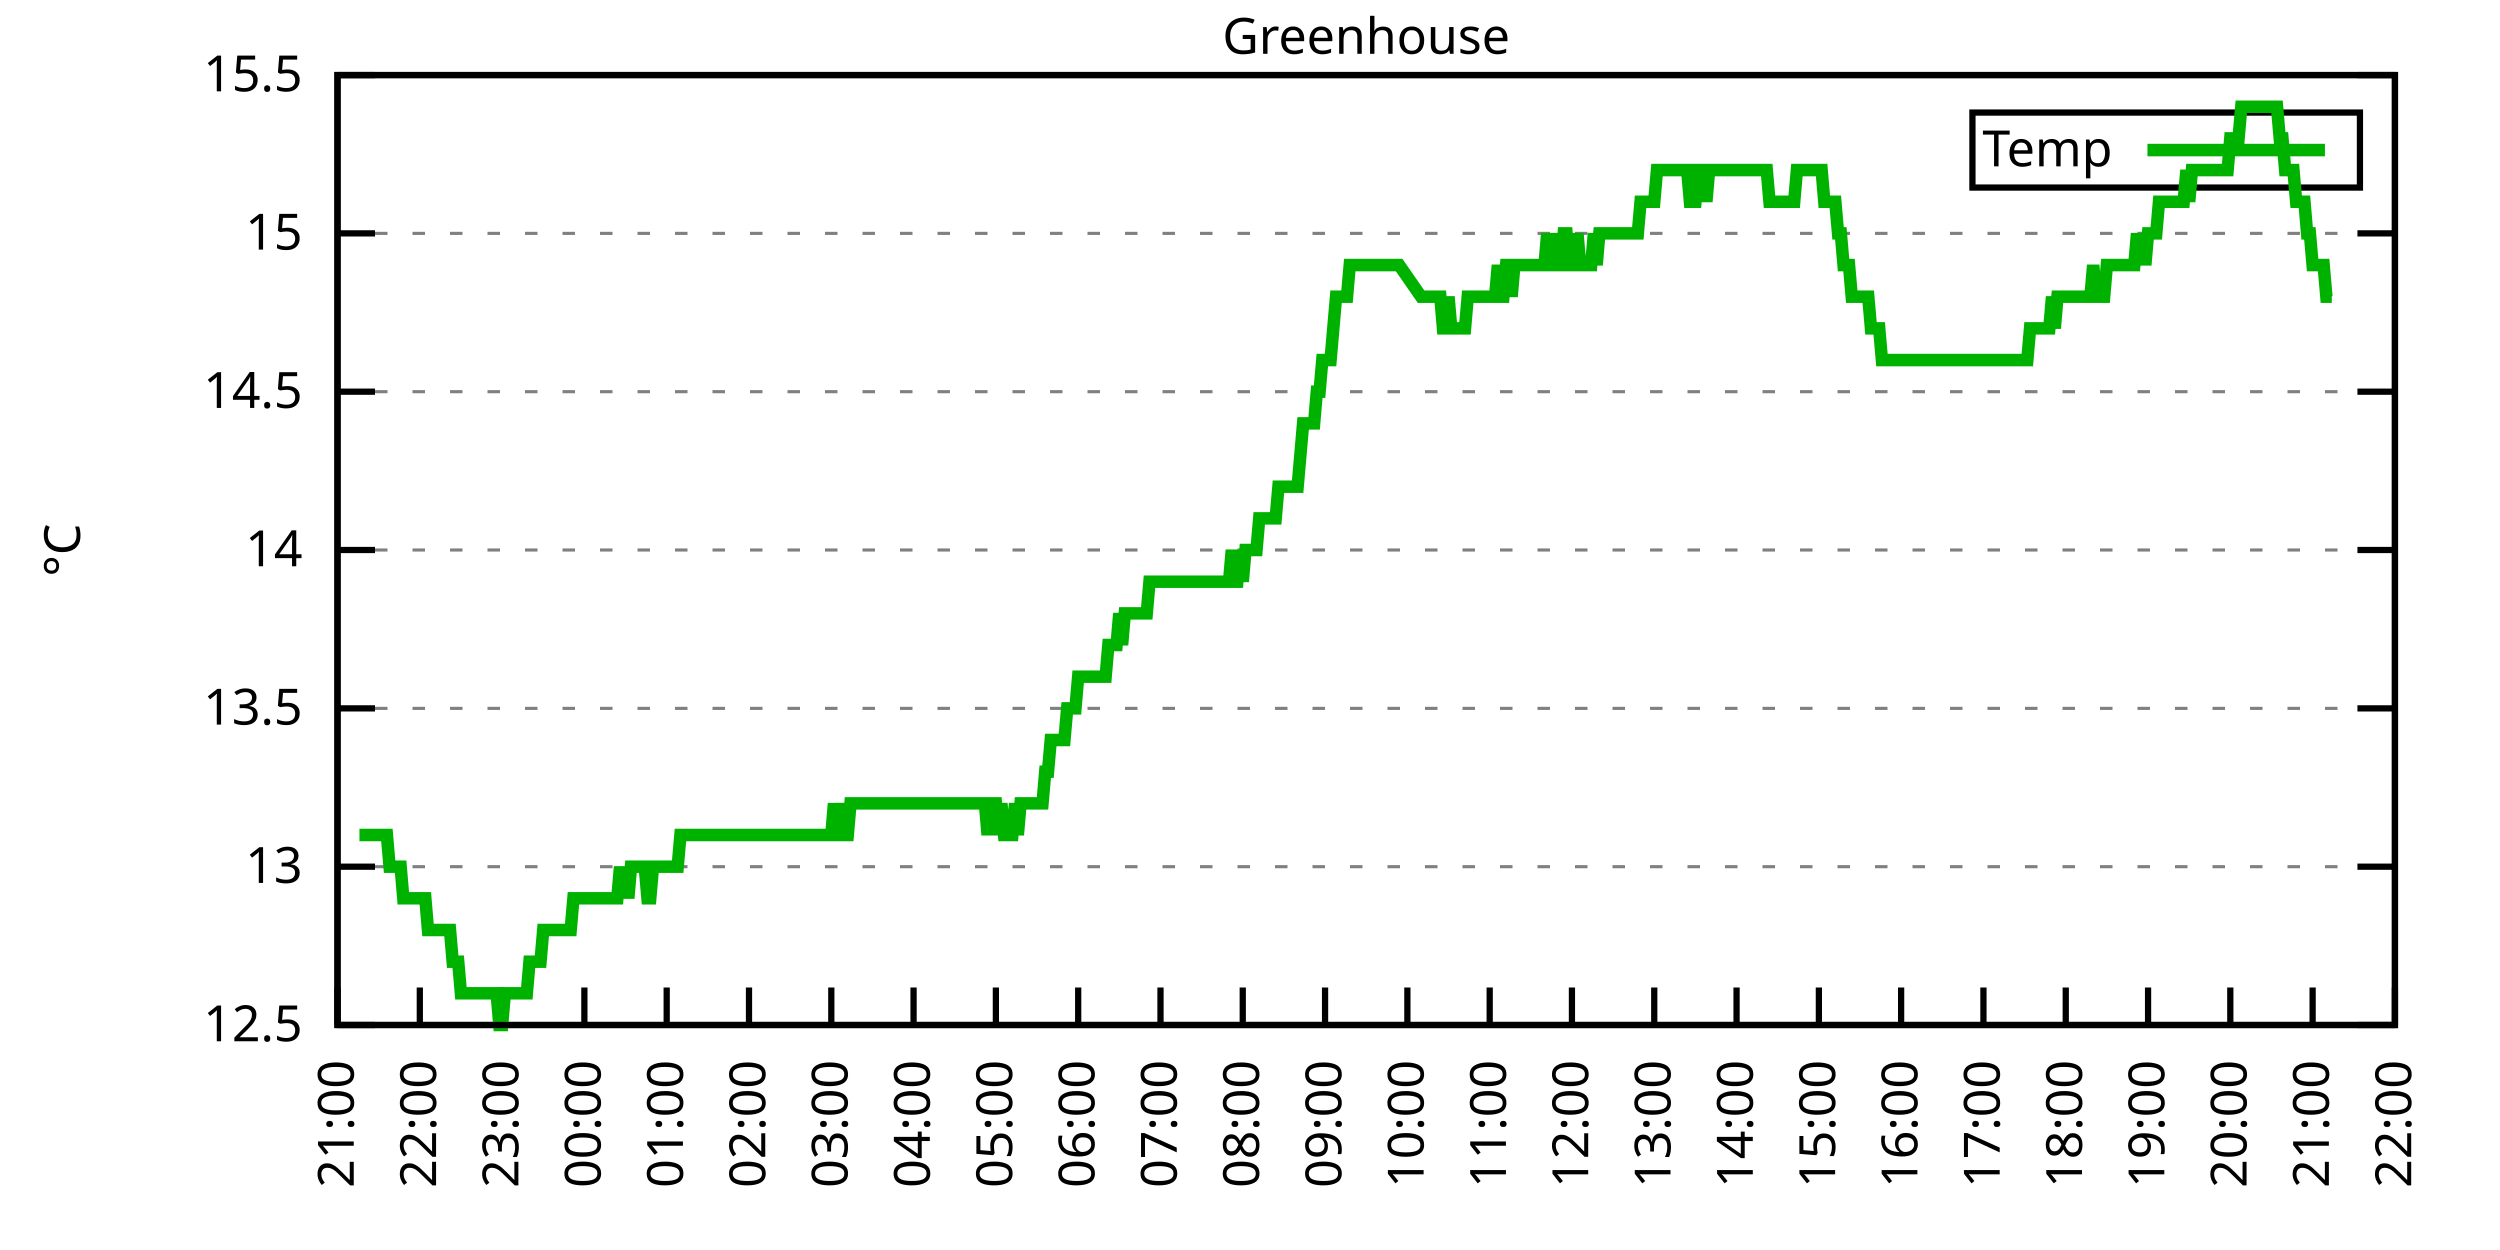
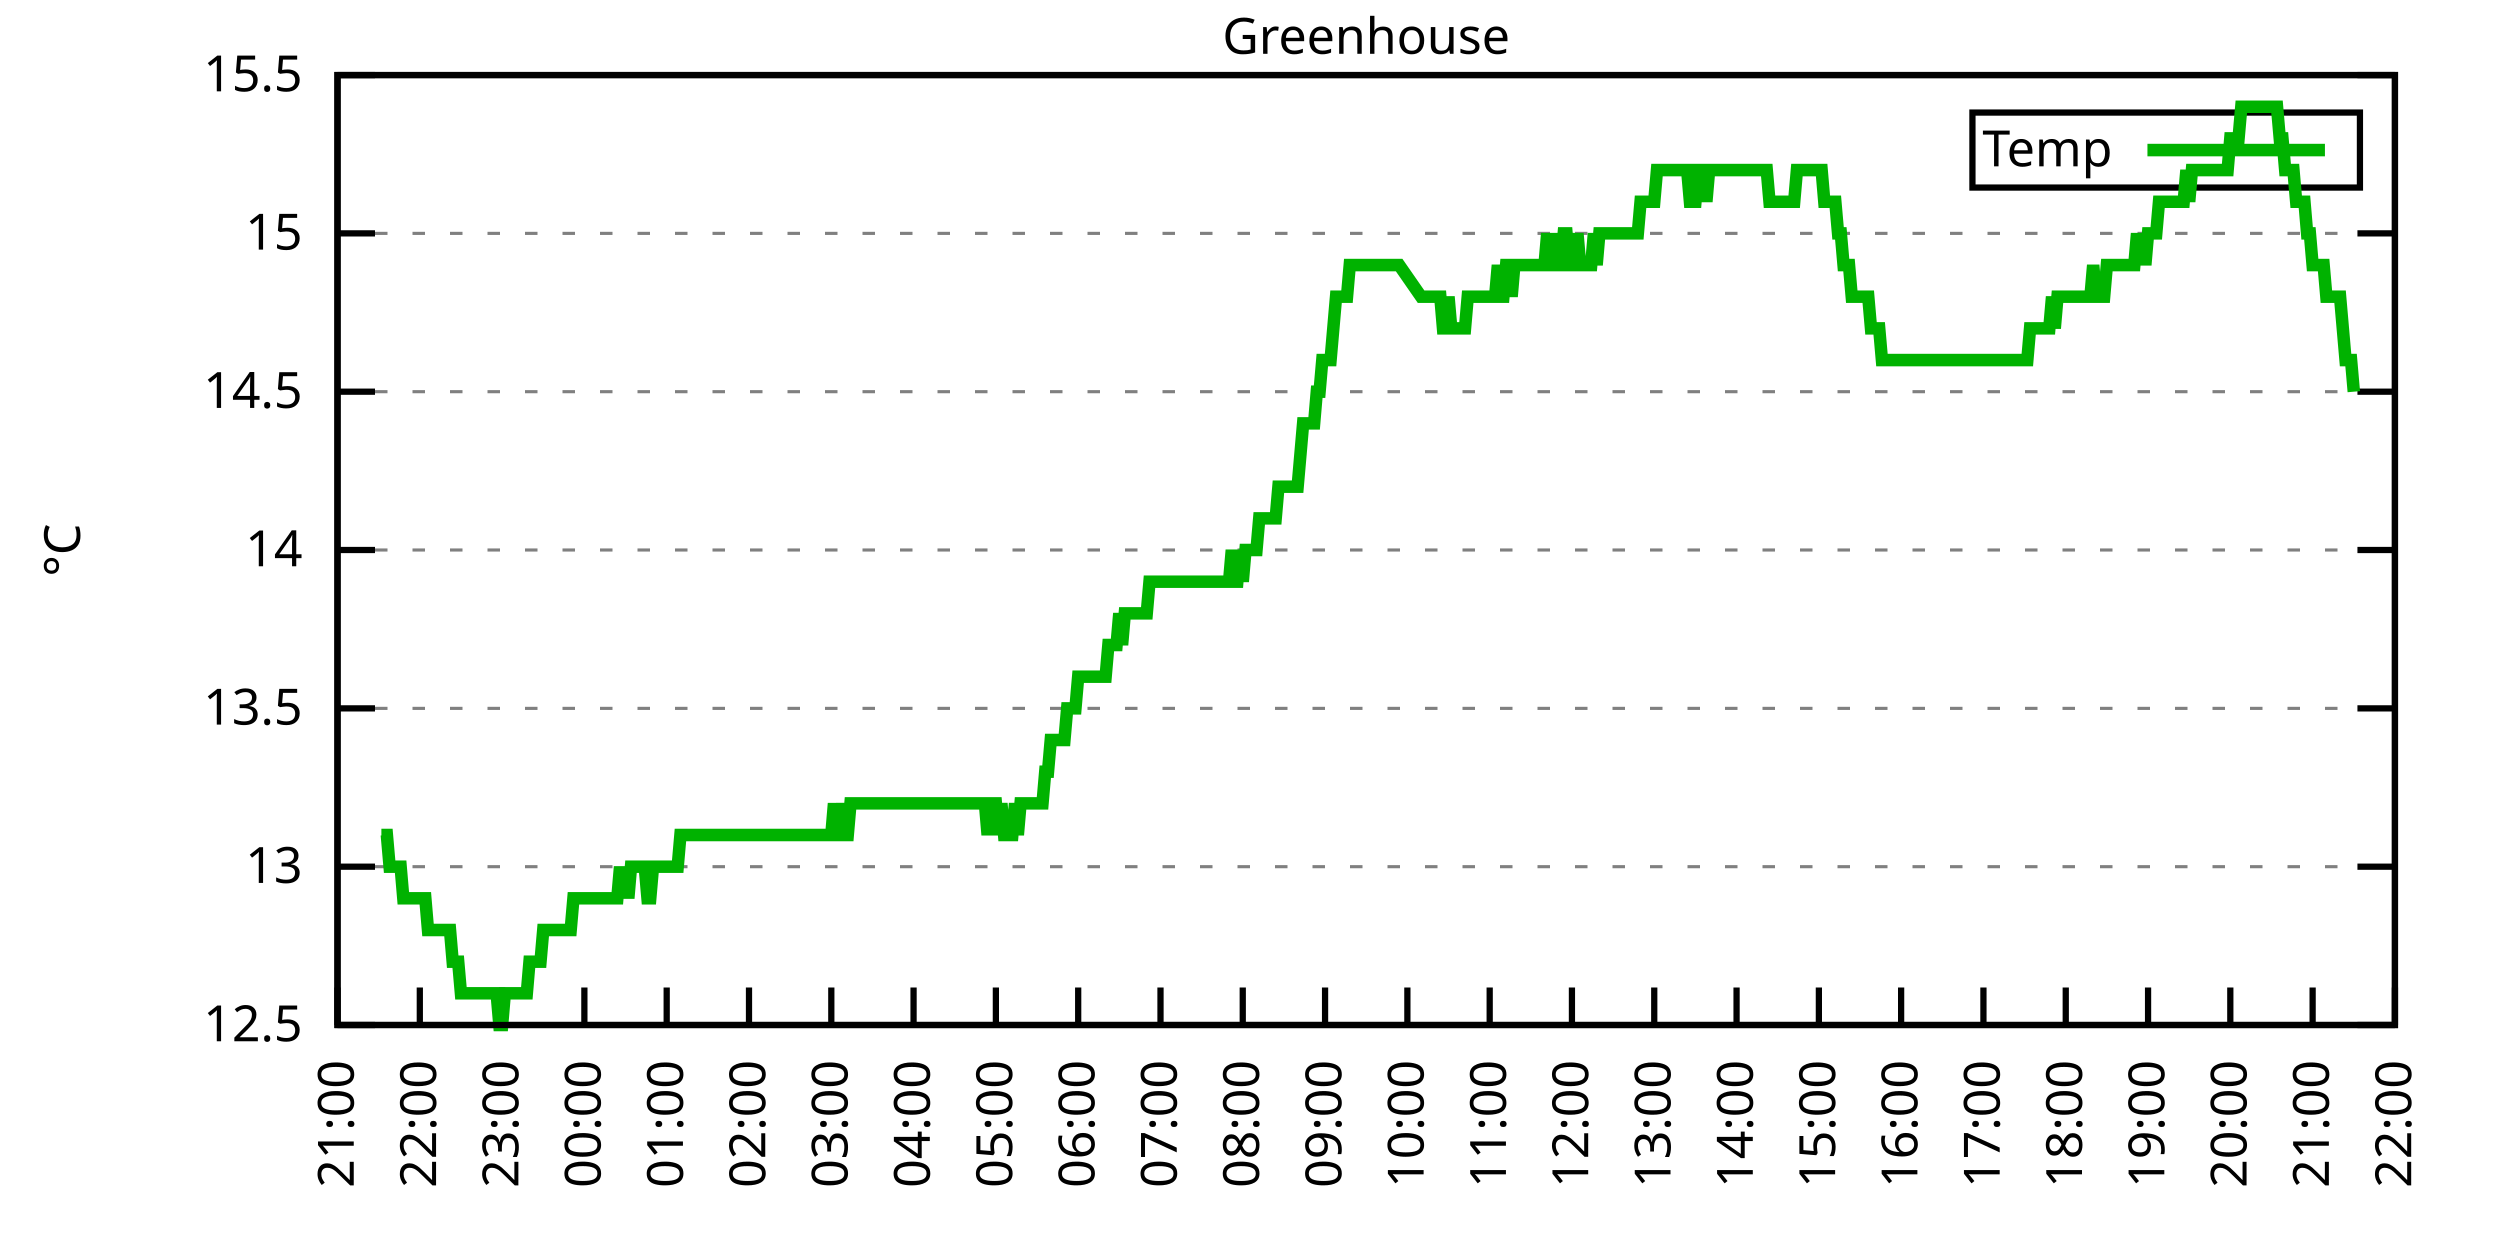
<svg xmlns="http://www.w3.org/2000/svg" xmlns:xlink="http://www.w3.org/1999/xlink" width="400" height="200" viewBox="0 0 400 200">
  <g id="gnuplot_canvas">
    <rect x="0" y="0" width="400" height="200" fill="none" />
    <defs>
      <circle id="gpDot" r="0.5" stroke-width="0.5" stroke="currentColor" />
      <path id="gpPt0" stroke-width="0.333" stroke="currentColor" d="M-1,0 h2 M0,-1 v2" />
      <path id="gpPt1" stroke-width="0.333" stroke="currentColor" d="M-1,-1 L1,1 M1,-1 L-1,1" />
      <path id="gpPt2" stroke-width="0.333" stroke="currentColor" d="M-1,0 L1,0 M0,-1 L0,1 M-1,-1 L1,1 M-1,1 L1,-1" />
      <rect id="gpPt3" stroke-width="0.333" stroke="currentColor" x="-1" y="-1" width="2" height="2" />
      <rect id="gpPt4" stroke-width="0.333" stroke="currentColor" fill="currentColor" x="-1" y="-1" width="2" height="2" />
      <circle id="gpPt5" stroke-width="0.333" stroke="currentColor" cx="0" cy="0" r="1" />
      <use xlink:href="#gpPt5" id="gpPt6" fill="currentColor" stroke="none" />
      <path id="gpPt7" stroke-width="0.333" stroke="currentColor" d="M0,-1.33 L-1.33,0.67 L1.33,0.67 z" />
      <use xlink:href="#gpPt7" id="gpPt8" fill="currentColor" stroke="none" />
      <use xlink:href="#gpPt7" id="gpPt9" stroke="currentColor" transform="rotate(180)" />
      <use xlink:href="#gpPt9" id="gpPt10" fill="currentColor" stroke="none" />
      <use xlink:href="#gpPt3" id="gpPt11" stroke="currentColor" transform="rotate(45)" />
      <use xlink:href="#gpPt11" id="gpPt12" fill="currentColor" stroke="none" />
      <path id="gpPt13" stroke-width="0.333" stroke="currentColor" d="M0,1.330 L1.265,0.411 L0.782,-1.067 L-0.782,-1.076 L-1.265,0.411 z" />
      <use xlink:href="#gpPt13" id="gpPt14" fill="currentColor" stroke="none" />
      <filter id="textbox" filterUnits="objectBoundingBox" x="0" y="0" height="1" width="1">
        <feFlood flood-color="white" flood-opacity="1" result="bgnd" />
        <feComposite in="SourceGraphic" in2="bgnd" operator="atop" />
      </filter>
      <filter id="greybox" filterUnits="objectBoundingBox" x="0" y="0" height="1" width="1">
        <feFlood flood-color="lightgrey" flood-opacity="1" result="grey" />
        <feComposite in="SourceGraphic" in2="grey" operator="atop" />
      </filter>
    </defs>
    <g fill="none" color="white" stroke="currentColor" stroke-width="1.00" stroke-linecap="butt" stroke-linejoin="miter">
</g>
    <g fill="none" color="black" stroke="currentColor" stroke-width="1.00" stroke-linecap="butt" stroke-linejoin="miter">
      <g stroke="none" shape-rendering="crispEdges">
        <polygon fill="rgb(255, 255, 255)" points="54.00,164.00 383.18,164.00 383.18,12.02 54.00,12.02 " />
      </g>
    </g>
    <g fill="none" color="black" stroke="currentColor" stroke-width="1.00" stroke-linecap="butt" stroke-linejoin="miter">
</g>
    <g fill="none" color="black" stroke="black" stroke-width="0.50" stroke-linecap="butt" stroke-linejoin="miter">
</g>
    <g fill="none" color="gray" stroke="currentColor" stroke-width="0.50" stroke-linecap="butt" stroke-linejoin="miter">
      <path stroke="gray" stroke-dasharray="2,4" class="gridline" d="M54.00,164.00 L383.19,164.00  " />
    </g>
    <g fill="none" color="gray" stroke="gray" stroke-width="1.00" stroke-linecap="butt" stroke-linejoin="miter">
</g>
    <g fill="none" color="black" stroke="currentColor" stroke-width="1.00" stroke-linecap="butt" stroke-linejoin="miter">
      <path stroke="black" d="M54.00,164.00 L60.00,164.00 M383.19,164.00 L377.19,164.00  " />
      <g transform="translate(48.40,166.60)" stroke="none" fill="black" font-family="Sans" font-size="8.00" text-anchor="end">
        <text>
          <tspan font-family="Sans"> 12.5</tspan>
        </text>
      </g>
    </g>
    <g fill="none" color="black" stroke="currentColor" stroke-width="1.00" stroke-linecap="butt" stroke-linejoin="miter">
</g>
    <g fill="none" color="black" stroke="black" stroke-width="0.50" stroke-linecap="butt" stroke-linejoin="miter">
</g>
    <g fill="none" color="gray" stroke="currentColor" stroke-width="0.50" stroke-linecap="butt" stroke-linejoin="miter">
      <path stroke="gray" stroke-dasharray="2,4" class="gridline" d="M54.00,138.67 L383.19,138.67  " />
    </g>
    <g fill="none" color="gray" stroke="gray" stroke-width="1.00" stroke-linecap="butt" stroke-linejoin="miter">
</g>
    <g fill="none" color="black" stroke="currentColor" stroke-width="1.00" stroke-linecap="butt" stroke-linejoin="miter">
      <path stroke="black" d="M54.00,138.67 L60.00,138.67 M383.19,138.67 L377.19,138.67  " />
      <g transform="translate(48.40,141.27)" stroke="none" fill="black" font-family="Sans" font-size="8.00" text-anchor="end">
        <text>
          <tspan font-family="Sans"> 13</tspan>
        </text>
      </g>
    </g>
    <g fill="none" color="black" stroke="currentColor" stroke-width="1.00" stroke-linecap="butt" stroke-linejoin="miter">
</g>
    <g fill="none" color="black" stroke="black" stroke-width="0.50" stroke-linecap="butt" stroke-linejoin="miter">
</g>
    <g fill="none" color="gray" stroke="currentColor" stroke-width="0.50" stroke-linecap="butt" stroke-linejoin="miter">
      <path stroke="gray" stroke-dasharray="2,4" class="gridline" d="M54.00,113.34 L383.19,113.34  " />
    </g>
    <g fill="none" color="gray" stroke="gray" stroke-width="1.00" stroke-linecap="butt" stroke-linejoin="miter">
</g>
    <g fill="none" color="black" stroke="currentColor" stroke-width="1.00" stroke-linecap="butt" stroke-linejoin="miter">
      <path stroke="black" d="M54.00,113.34 L60.00,113.34 M383.19,113.34 L377.19,113.34  " />
      <g transform="translate(48.40,115.94)" stroke="none" fill="black" font-family="Sans" font-size="8.00" text-anchor="end">
        <text>
          <tspan font-family="Sans"> 13.5</tspan>
        </text>
      </g>
    </g>
    <g fill="none" color="black" stroke="currentColor" stroke-width="1.00" stroke-linecap="butt" stroke-linejoin="miter">
</g>
    <g fill="none" color="black" stroke="black" stroke-width="0.50" stroke-linecap="butt" stroke-linejoin="miter">
</g>
    <g fill="none" color="gray" stroke="currentColor" stroke-width="0.50" stroke-linecap="butt" stroke-linejoin="miter">
      <path stroke="gray" stroke-dasharray="2,4" class="gridline" d="M54.00,88.00 L383.19,88.00  " />
    </g>
    <g fill="none" color="gray" stroke="gray" stroke-width="1.00" stroke-linecap="butt" stroke-linejoin="miter">
</g>
    <g fill="none" color="black" stroke="currentColor" stroke-width="1.00" stroke-linecap="butt" stroke-linejoin="miter">
      <path stroke="black" d="M54.00,88.00 L60.00,88.00 M383.19,88.00 L377.19,88.00  " />
      <g transform="translate(48.40,90.60)" stroke="none" fill="black" font-family="Sans" font-size="8.00" text-anchor="end">
        <text>
          <tspan font-family="Sans"> 14</tspan>
        </text>
      </g>
    </g>
    <g fill="none" color="black" stroke="currentColor" stroke-width="1.00" stroke-linecap="butt" stroke-linejoin="miter">
</g>
    <g fill="none" color="black" stroke="black" stroke-width="0.50" stroke-linecap="butt" stroke-linejoin="miter">
</g>
    <g fill="none" color="gray" stroke="currentColor" stroke-width="0.50" stroke-linecap="butt" stroke-linejoin="miter">
      <path stroke="gray" stroke-dasharray="2,4" class="gridline" d="M54.00,62.67 L383.19,62.67  " />
    </g>
    <g fill="none" color="gray" stroke="gray" stroke-width="1.00" stroke-linecap="butt" stroke-linejoin="miter">
</g>
    <g fill="none" color="black" stroke="currentColor" stroke-width="1.00" stroke-linecap="butt" stroke-linejoin="miter">
      <path stroke="black" d="M54.00,62.67 L60.00,62.67 M383.19,62.67 L377.19,62.67  " />
      <g transform="translate(48.40,65.27)" stroke="none" fill="black" font-family="Sans" font-size="8.00" text-anchor="end">
        <text>
          <tspan font-family="Sans"> 14.5</tspan>
        </text>
      </g>
    </g>
    <g fill="none" color="black" stroke="currentColor" stroke-width="1.00" stroke-linecap="butt" stroke-linejoin="miter">
</g>
    <g fill="none" color="black" stroke="black" stroke-width="0.50" stroke-linecap="butt" stroke-linejoin="miter">
</g>
    <g fill="none" color="gray" stroke="currentColor" stroke-width="0.50" stroke-linecap="butt" stroke-linejoin="miter">
      <path stroke="gray" stroke-dasharray="2,4" class="gridline" d="M54.00,37.34 L383.19,37.34  " />
    </g>
    <g fill="none" color="gray" stroke="gray" stroke-width="1.00" stroke-linecap="butt" stroke-linejoin="miter">
</g>
    <g fill="none" color="black" stroke="currentColor" stroke-width="1.00" stroke-linecap="butt" stroke-linejoin="miter">
      <path stroke="black" d="M54.00,37.34 L60.00,37.34 M383.19,37.34 L377.19,37.34  " />
      <g transform="translate(48.40,39.94)" stroke="none" fill="black" font-family="Sans" font-size="8.00" text-anchor="end">
        <text>
          <tspan font-family="Sans"> 15</tspan>
        </text>
      </g>
    </g>
    <g fill="none" color="black" stroke="currentColor" stroke-width="1.00" stroke-linecap="butt" stroke-linejoin="miter">
</g>
    <g fill="none" color="black" stroke="black" stroke-width="0.50" stroke-linecap="butt" stroke-linejoin="miter">
</g>
    <g fill="none" color="gray" stroke="currentColor" stroke-width="0.50" stroke-linecap="butt" stroke-linejoin="miter">
      <path stroke="gray" stroke-dasharray="2,4" class="gridline" d="M54.00,12.01 L383.19,12.01  " />
    </g>
    <g fill="none" color="gray" stroke="gray" stroke-width="1.00" stroke-linecap="butt" stroke-linejoin="miter">
</g>
    <g fill="none" color="black" stroke="currentColor" stroke-width="1.00" stroke-linecap="butt" stroke-linejoin="miter">
      <path stroke="black" d="M54.00,12.01 L60.00,12.01 M383.19,12.01 L377.19,12.01  " />
      <g transform="translate(48.40,14.61)" stroke="none" fill="black" font-family="Sans" font-size="8.00" text-anchor="end">
        <text>
          <tspan font-family="Sans"> 15.5</tspan>
        </text>
      </g>
    </g>
    <g fill="none" color="black" stroke="currentColor" stroke-width="1.00" stroke-linecap="butt" stroke-linejoin="miter">
      <path stroke="black" d="M54.00,164.00 L54.00,158.00  " />
      <g transform="translate(56.60,169.60) rotate(270.00)" stroke="none" fill="black" font-family="Sans" font-size="8.00" text-anchor="end">
        <text>
          <tspan font-family="Sans">21:00</tspan>
        </text>
      </g>
    </g>
    <g fill="none" color="black" stroke="currentColor" stroke-width="1.00" stroke-linecap="butt" stroke-linejoin="miter">
      <path stroke="black" d="M67.17,164.00 L67.17,158.00  " />
      <g transform="translate(69.77,169.60) rotate(270.00)" stroke="none" fill="black" font-family="Sans" font-size="8.00" text-anchor="end">
        <text>
          <tspan font-family="Sans">22:00</tspan>
        </text>
      </g>
    </g>
    <g fill="none" color="black" stroke="currentColor" stroke-width="1.00" stroke-linecap="butt" stroke-linejoin="miter">
      <path stroke="black" d="M80.34,164.00 L80.34,158.00  " />
      <g transform="translate(82.94,169.60) rotate(270.00)" stroke="none" fill="black" font-family="Sans" font-size="8.00" text-anchor="end">
        <text>
          <tspan font-family="Sans">23:00</tspan>
        </text>
      </g>
    </g>
    <g fill="none" color="black" stroke="currentColor" stroke-width="1.00" stroke-linecap="butt" stroke-linejoin="miter">
      <path stroke="black" d="M93.50,164.00 L93.50,158.00  " />
      <g transform="translate(96.10,169.60) rotate(270.00)" stroke="none" fill="black" font-family="Sans" font-size="8.00" text-anchor="end">
        <text>
          <tspan font-family="Sans">00:00</tspan>
        </text>
      </g>
    </g>
    <g fill="none" color="black" stroke="currentColor" stroke-width="1.00" stroke-linecap="butt" stroke-linejoin="miter">
      <path stroke="black" d="M106.67,164.00 L106.67,158.00  " />
      <g transform="translate(109.27,169.60) rotate(270.00)" stroke="none" fill="black" font-family="Sans" font-size="8.00" text-anchor="end">
        <text>
          <tspan font-family="Sans">01:00</tspan>
        </text>
      </g>
    </g>
    <g fill="none" color="black" stroke="currentColor" stroke-width="1.00" stroke-linecap="butt" stroke-linejoin="miter">
      <path stroke="black" d="M119.84,164.00 L119.84,158.00  " />
      <g transform="translate(122.44,169.60) rotate(270.00)" stroke="none" fill="black" font-family="Sans" font-size="8.00" text-anchor="end">
        <text>
          <tspan font-family="Sans">02:00</tspan>
        </text>
      </g>
    </g>
    <g fill="none" color="black" stroke="currentColor" stroke-width="1.00" stroke-linecap="butt" stroke-linejoin="miter">
      <path stroke="black" d="M133.01,164.00 L133.01,158.00  " />
      <g transform="translate(135.61,169.60) rotate(270.00)" stroke="none" fill="black" font-family="Sans" font-size="8.00" text-anchor="end">
        <text>
          <tspan font-family="Sans">03:00</tspan>
        </text>
      </g>
    </g>
    <g fill="none" color="black" stroke="currentColor" stroke-width="1.00" stroke-linecap="butt" stroke-linejoin="miter">
      <path stroke="black" d="M146.17,164.00 L146.17,158.00  " />
      <g transform="translate(148.77,169.60) rotate(270.00)" stroke="none" fill="black" font-family="Sans" font-size="8.00" text-anchor="end">
        <text>
          <tspan font-family="Sans">04:00</tspan>
        </text>
      </g>
    </g>
    <g fill="none" color="black" stroke="currentColor" stroke-width="1.00" stroke-linecap="butt" stroke-linejoin="miter">
      <path stroke="black" d="M159.34,164.00 L159.34,158.00  " />
      <g transform="translate(161.94,169.60) rotate(270.00)" stroke="none" fill="black" font-family="Sans" font-size="8.00" text-anchor="end">
        <text>
          <tspan font-family="Sans">05:00</tspan>
        </text>
      </g>
    </g>
    <g fill="none" color="black" stroke="currentColor" stroke-width="1.00" stroke-linecap="butt" stroke-linejoin="miter">
      <path stroke="black" d="M172.51,164.00 L172.51,158.00  " />
      <g transform="translate(175.11,169.60) rotate(270.00)" stroke="none" fill="black" font-family="Sans" font-size="8.00" text-anchor="end">
        <text>
          <tspan font-family="Sans">06:00</tspan>
        </text>
      </g>
    </g>
    <g fill="none" color="black" stroke="currentColor" stroke-width="1.00" stroke-linecap="butt" stroke-linejoin="miter">
      <path stroke="black" d="M185.68,164.00 L185.68,158.00  " />
      <g transform="translate(188.28,169.60) rotate(270.00)" stroke="none" fill="black" font-family="Sans" font-size="8.00" text-anchor="end">
        <text>
          <tspan font-family="Sans">07:00</tspan>
        </text>
      </g>
    </g>
    <g fill="none" color="black" stroke="currentColor" stroke-width="1.00" stroke-linecap="butt" stroke-linejoin="miter">
      <path stroke="black" d="M198.84,164.00 L198.84,158.00  " />
      <g transform="translate(201.44,169.60) rotate(270.00)" stroke="none" fill="black" font-family="Sans" font-size="8.00" text-anchor="end">
        <text>
          <tspan font-family="Sans">08:00</tspan>
        </text>
      </g>
    </g>
    <g fill="none" color="black" stroke="currentColor" stroke-width="1.00" stroke-linecap="butt" stroke-linejoin="miter">
      <path stroke="black" d="M212.01,164.00 L212.01,158.00  " />
      <g transform="translate(214.61,169.60) rotate(270.00)" stroke="none" fill="black" font-family="Sans" font-size="8.00" text-anchor="end">
        <text>
          <tspan font-family="Sans">09:00</tspan>
        </text>
      </g>
    </g>
    <g fill="none" color="black" stroke="currentColor" stroke-width="1.00" stroke-linecap="butt" stroke-linejoin="miter">
      <path stroke="black" d="M225.18,164.00 L225.18,158.00  " />
      <g transform="translate(227.78,169.60) rotate(270.00)" stroke="none" fill="black" font-family="Sans" font-size="8.00" text-anchor="end">
        <text>
          <tspan font-family="Sans">10:00</tspan>
        </text>
      </g>
    </g>
    <g fill="none" color="black" stroke="currentColor" stroke-width="1.00" stroke-linecap="butt" stroke-linejoin="miter">
      <path stroke="black" d="M238.35,164.00 L238.35,158.00  " />
      <g transform="translate(240.95,169.60) rotate(270.00)" stroke="none" fill="black" font-family="Sans" font-size="8.00" text-anchor="end">
        <text>
          <tspan font-family="Sans">11:00</tspan>
        </text>
      </g>
    </g>
    <g fill="none" color="black" stroke="currentColor" stroke-width="1.00" stroke-linecap="butt" stroke-linejoin="miter">
      <path stroke="black" d="M251.51,164.00 L251.51,158.00  " />
      <g transform="translate(254.11,169.60) rotate(270.00)" stroke="none" fill="black" font-family="Sans" font-size="8.00" text-anchor="end">
        <text>
          <tspan font-family="Sans">12:00</tspan>
        </text>
      </g>
    </g>
    <g fill="none" color="black" stroke="currentColor" stroke-width="1.00" stroke-linecap="butt" stroke-linejoin="miter">
      <path stroke="black" d="M264.68,164.00 L264.68,158.00  " />
      <g transform="translate(267.28,169.60) rotate(270.00)" stroke="none" fill="black" font-family="Sans" font-size="8.00" text-anchor="end">
        <text>
          <tspan font-family="Sans">13:00</tspan>
        </text>
      </g>
    </g>
    <g fill="none" color="black" stroke="currentColor" stroke-width="1.00" stroke-linecap="butt" stroke-linejoin="miter">
      <path stroke="black" d="M277.85,164.00 L277.85,158.00  " />
      <g transform="translate(280.45,169.60) rotate(270.00)" stroke="none" fill="black" font-family="Sans" font-size="8.00" text-anchor="end">
        <text>
          <tspan font-family="Sans">14:00</tspan>
        </text>
      </g>
    </g>
    <g fill="none" color="black" stroke="currentColor" stroke-width="1.00" stroke-linecap="butt" stroke-linejoin="miter">
      <path stroke="black" d="M291.02,164.00 L291.02,158.00  " />
      <g transform="translate(293.62,169.60) rotate(270.00)" stroke="none" fill="black" font-family="Sans" font-size="8.00" text-anchor="end">
        <text>
          <tspan font-family="Sans">15:00</tspan>
        </text>
      </g>
    </g>
    <g fill="none" color="black" stroke="currentColor" stroke-width="1.00" stroke-linecap="butt" stroke-linejoin="miter">
      <path stroke="black" d="M304.18,164.00 L304.18,158.00  " />
      <g transform="translate(306.78,169.60) rotate(270.00)" stroke="none" fill="black" font-family="Sans" font-size="8.00" text-anchor="end">
        <text>
          <tspan font-family="Sans">16:00</tspan>
        </text>
      </g>
    </g>
    <g fill="none" color="black" stroke="currentColor" stroke-width="1.00" stroke-linecap="butt" stroke-linejoin="miter">
      <path stroke="black" d="M317.35,164.00 L317.35,158.00  " />
      <g transform="translate(319.95,169.60) rotate(270.00)" stroke="none" fill="black" font-family="Sans" font-size="8.00" text-anchor="end">
        <text>
          <tspan font-family="Sans">17:00</tspan>
        </text>
      </g>
    </g>
    <g fill="none" color="black" stroke="currentColor" stroke-width="1.00" stroke-linecap="butt" stroke-linejoin="miter">
      <path stroke="black" d="M330.52,164.00 L330.52,158.00  " />
      <g transform="translate(333.12,169.60) rotate(270.00)" stroke="none" fill="black" font-family="Sans" font-size="8.00" text-anchor="end">
        <text>
          <tspan font-family="Sans">18:00</tspan>
        </text>
      </g>
    </g>
    <g fill="none" color="black" stroke="currentColor" stroke-width="1.00" stroke-linecap="butt" stroke-linejoin="miter">
      <path stroke="black" d="M343.69,164.00 L343.69,158.00  " />
      <g transform="translate(346.29,169.60) rotate(270.00)" stroke="none" fill="black" font-family="Sans" font-size="8.00" text-anchor="end">
        <text>
          <tspan font-family="Sans">19:00</tspan>
        </text>
      </g>
    </g>
    <g fill="none" color="black" stroke="currentColor" stroke-width="1.00" stroke-linecap="butt" stroke-linejoin="miter">
      <path stroke="black" d="M356.85,164.00 L356.85,158.00  " />
      <g transform="translate(359.45,169.60) rotate(270.00)" stroke="none" fill="black" font-family="Sans" font-size="8.00" text-anchor="end">
        <text>
          <tspan font-family="Sans">20:00</tspan>
        </text>
      </g>
    </g>
    <g fill="none" color="black" stroke="currentColor" stroke-width="1.00" stroke-linecap="butt" stroke-linejoin="miter">
      <path stroke="black" d="M370.02,164.00 L370.02,158.00  " />
      <g transform="translate(372.62,169.60) rotate(270.00)" stroke="none" fill="black" font-family="Sans" font-size="8.00" text-anchor="end">
        <text>
          <tspan font-family="Sans">21:00</tspan>
        </text>
      </g>
    </g>
    <g fill="none" color="black" stroke="currentColor" stroke-width="1.00" stroke-linecap="butt" stroke-linejoin="miter">
      <path stroke="black" d="M383.19,164.00 L383.19,158.00  " />
      <g transform="translate(385.79,169.60) rotate(270.00)" stroke="none" fill="black" font-family="Sans" font-size="8.00" text-anchor="end">
        <text>
          <tspan font-family="Sans">22:00</tspan>
        </text>
      </g>
    </g>
    <g fill="none" color="black" stroke="currentColor" stroke-width="1.00" stroke-linecap="butt" stroke-linejoin="miter">
</g>
    <g fill="none" color="black" stroke="currentColor" stroke-width="1.00" stroke-linecap="butt" stroke-linejoin="miter">
      <path stroke="black" d="M54.00,12.01 L54.00,164.00 L383.19,164.00 L383.19,12.01 L54.00,12.01 Z  " />
    </g>
    <g fill="none" color="black" stroke="currentColor" stroke-width="1.00" stroke-linecap="butt" stroke-linejoin="miter">
</g>
    <g fill="none" color="black" stroke="currentColor" stroke-width="1.00" stroke-linecap="butt" stroke-linejoin="miter">
      <path stroke="black" d="M315.59,30.01 L315.59,18.01 L377.59,18.01 L377.59,30.01 L315.59,30.01 Z  " />
    </g>
    <g id="Greenhouse_plot_1">
      <g fill="none" color="white" stroke="black" stroke-width="2.00" stroke-linecap="butt" stroke-linejoin="miter">
</g>
      <g fill="none" color="black" stroke="currentColor" stroke-width="2.00" stroke-linecap="butt" stroke-linejoin="miter">
        <g transform="translate(337.99,26.61)" stroke="none" fill="black" font-family="Sans" font-size="8.00" text-anchor="end">
          <text>
            <tspan font-family="Sans">Temp</tspan>
          </text>
        </g>
      </g>
      <g fill="none" color="black" stroke="currentColor" stroke-width="2.00" stroke-linecap="butt" stroke-linejoin="miter">
-         <path stroke="rgb(  0, 178,   0)" d="M343.59,24.01 L371.99,24.01 M57.51,133.60 L57.95,133.60 L58.39,133.60 L58.83,133.60 L59.27,133.60 L59.71,133.60   L60.14,133.60 L60.58,133.60 L61.02,133.60 L61.46,133.60 L61.90,133.60 L62.34,138.67 L62.78,138.67 L63.22,138.67   L63.66,138.67 L64.10,138.67 L64.53,143.73 L64.97,143.73 L65.41,143.73 L65.85,143.73 L66.29,143.73 L66.73,143.73   L67.17,143.73 L67.61,143.73 L68.05,143.73 L68.48,148.80 L68.92,148.80 L69.36,148.80 L69.80,148.80 L70.24,148.80   L70.68,148.80 L71.12,148.80 L71.56,148.80 L72.00,148.80 L72.43,153.87 L72.87,153.87 L73.31,153.87 L73.75,158.93   L74.19,158.93 L74.63,158.93 L75.07,158.93 L75.51,158.93 L75.95,158.93 L76.38,158.93 L76.82,158.93 L77.26,158.93   L77.70,158.93 L78.14,158.93 L78.58,158.93 L79.02,158.93 L79.46,158.93 L79.90,164.00 L80.34,164.00 L80.77,158.93   L81.21,158.93 L81.65,158.93 L82.09,158.93 L82.53,158.93 L82.97,158.93 L83.41,158.93 L83.85,158.93 L84.29,158.93   L84.72,153.87 L85.16,153.87 L85.60,153.87 L86.04,153.87 L86.48,153.87 L86.92,148.80 L87.36,148.80 L87.80,148.80   L88.24,148.80 L88.67,148.80 L89.11,148.80 L89.55,148.80 L89.99,148.80 L90.43,148.80 L90.87,148.80 L91.31,148.80   L91.75,143.73 L92.19,143.73 L92.62,143.73 L93.06,143.73 L93.50,143.73 L93.94,143.73 L94.38,143.73 L94.82,143.73   L95.26,143.73 L95.70,143.73 L96.14,143.73 L96.58,143.73 L97.01,143.73 L97.45,143.73 L97.89,143.73 L98.33,143.73   L98.77,143.73 L99.21,138.67 L99.65,143.73 L100.09,138.67 L100.53,143.73 L100.96,138.67 L101.40,138.67 L101.84,138.67   L102.28,138.67 L102.72,138.67 L103.16,138.67 L103.60,143.73 L104.04,143.73 L104.48,138.67 L104.91,138.67 L105.35,138.67   L105.79,138.67 L106.23,138.67 L106.67,138.67 L107.11,138.67 L107.55,138.67 L107.99,138.67 L108.43,138.67 L108.87,133.60   L109.30,133.60 L109.74,133.60 L110.18,133.60 L110.62,133.60 L111.06,133.60 L111.50,133.60 L111.94,133.60 L112.38,133.60   L112.82,133.60 L113.25,133.60 L113.69,133.60 L114.13,133.60 L114.57,133.60 L115.01,133.60 L115.45,133.60 L115.89,133.60   L116.33,133.60 L116.77,133.60 L117.20,133.60 L117.64,133.60 L118.08,133.60 L118.52,133.60 L118.96,133.60 L119.40,133.60   L119.84,133.60 L120.28,133.60 L120.72,133.60 L121.15,133.60 L121.59,133.60 L122.03,133.60 L122.47,133.60 L122.91,133.60   L123.35,133.60 L123.79,133.60 L124.23,133.60 L124.67,133.60 L125.11,133.60 L125.54,133.60 L125.98,133.60 L126.42,133.60   L126.86,133.60 L127.30,133.60 L127.74,133.60 L128.18,133.60 L128.62,133.60 L129.06,133.60 L129.49,133.60 L129.93,133.60   L130.37,133.60 L130.81,133.60 L131.25,133.60 L131.69,133.60 L132.13,133.60 L132.57,133.60 L133.01,133.60 L133.44,128.54   L133.88,133.60 L134.32,133.60 L134.76,128.54 L135.20,133.60 L135.64,133.60 L136.08,128.54 L136.52,128.54 L136.96,128.54   L137.39,128.54 L137.83,128.54 L138.27,128.54 L138.71,128.54 L139.15,128.54 L139.59,128.54 L140.03,128.54 L140.47,128.54   L140.91,128.54 L141.35,128.54 L141.78,128.54 L142.22,128.54 L142.66,128.54 L143.10,128.54 L143.54,128.54 L143.98,128.54   L144.42,128.54 L144.86,128.54 L145.30,128.54 L145.73,128.54 L146.17,128.54 L146.61,128.54 L147.05,128.54 L147.49,128.54   L147.93,128.54 L148.37,128.54 L148.81,128.54 L149.25,128.54 L149.68,128.54 L150.12,128.54 L150.56,128.54 L151.00,128.54   L151.44,128.54 L151.88,128.54 L152.32,128.54 L152.76,128.54 L153.20,128.54 L153.63,128.54 L154.07,128.54 L154.51,128.54   L154.95,128.54 L155.39,128.54 L155.83,128.54 L156.27,128.54 L156.71,128.54 L157.15,128.54 L157.59,128.54 L158.02,133.60   L158.46,128.54 L158.90,128.54 L159.34,128.54 L159.78,133.60 L160.22,128.54 L160.66,133.60 L161.10,133.60 L161.54,133.60   L161.97,133.60 L162.41,128.54 L162.85,133.60 L163.29,128.54 L163.73,128.54 L164.17,128.54 L164.61,128.54 L165.05,128.54   L165.49,128.54 L165.92,128.54 L166.36,128.54 L166.80,128.54 L167.24,123.47 L167.68,123.47 L168.12,118.40 L168.56,118.40   L169.00,118.40 L169.44,118.40 L169.87,118.40 L170.31,118.40 L170.75,113.34 L171.19,113.34 L171.63,113.34 L172.07,113.34   L172.51,108.27 L172.95,108.27 L173.39,108.27 L173.83,108.27 L174.26,108.27 L174.70,108.27 L175.14,108.27 L175.58,108.27   L176.02,108.27 L176.46,108.27 L176.90,108.27 L177.34,103.20 L177.78,103.20 L178.21,103.20 L178.65,103.20 L179.09,98.14   L179.53,103.20 L179.97,98.14 L180.41,98.14 L180.85,98.14 L181.29,98.14 L181.73,98.14 L182.16,98.14 L182.60,98.14   L183.04,98.14 L183.48,98.14 L183.92,93.07 L184.36,93.07 L184.80,93.07 L185.24,93.07 L185.68,93.07 L186.11,93.07   L186.55,93.07 L186.99,93.07 L187.43,93.07 L187.87,93.07 L188.31,93.07 L188.75,93.07 L189.19,93.07 L189.63,93.07   L190.07,93.07 L190.50,93.07 L190.94,93.07 L191.38,93.07 L191.82,93.07 L192.26,93.07 L192.70,93.07 L193.14,93.07   L193.58,93.07 L194.02,93.07 L194.45,93.07 L194.89,93.07 L195.33,93.07 L195.77,93.07 L196.21,93.07 L196.65,93.07   L197.09,88.00 L197.53,93.07 L197.97,93.07 L198.40,88.00 L198.84,93.07 L199.28,88.00 L199.72,88.00 L200.16,88.00   L200.60,88.00 L201.04,88.00 L201.48,82.94 L201.92,82.94 L202.35,82.94 L202.79,82.94 L203.23,82.94 L203.67,82.94   L204.11,82.94 L204.55,77.87 L204.99,77.87 L205.43,77.87 L205.87,77.87 L206.31,77.87 L206.74,77.87 L207.18,77.87   L207.62,77.87 L208.06,72.81 L208.50,67.74 L208.94,67.74 L209.38,67.74 L209.82,67.74 L210.26,67.74 L210.69,62.67   L211.13,62.67 L211.57,57.61 L212.01,57.61 L212.45,57.61 L212.89,57.61 L213.33,52.54 L213.77,47.47 L214.21,47.47   L214.64,47.47 L215.08,47.47 L215.52,47.47 L215.96,42.41 L216.40,42.41 L216.84,42.41 L217.28,42.41 L217.72,42.41   L218.16,42.41 L218.60,42.41 L219.03,42.41 L219.47,42.41 L219.91,42.41 L220.35,42.41 L220.79,42.41 L221.23,42.41   L221.67,42.41 L222.11,42.41 L222.55,42.41 L222.98,42.41 L223.42,42.41 L223.86,42.41 L227.37,47.47 L227.81,47.47   L228.25,47.47 L228.69,47.47 L229.13,47.47 L229.57,47.47 L230.01,47.47 L230.45,47.47 L230.88,52.54 L231.32,52.54   L231.76,47.47 L232.20,52.54 L232.64,52.54 L233.08,52.54 L233.52,52.54 L233.96,52.54 L234.40,52.54 L234.84,47.47   L235.27,47.47 L235.71,47.47 L236.15,47.47 L236.59,47.47 L237.03,47.47 L237.47,47.47 L237.91,47.47 L238.35,47.47   L238.79,47.47 L239.22,47.47 L239.66,42.41 L240.10,47.47 L240.54,47.47 L240.98,42.41 L241.42,42.41 L241.86,47.47   L242.30,42.41 L242.74,42.41 L243.17,42.41 L243.61,42.41 L244.05,42.41 L244.49,42.41 L244.93,42.41 L245.37,42.41   L245.81,42.41 L246.25,42.41 L246.69,42.41 L247.12,42.41 L247.56,37.34 L248.00,42.41 L248.44,42.41 L248.88,37.34   L249.32,42.41 L249.76,42.41 L250.20,37.34 L250.64,37.34 L251.08,42.41 L251.51,42.41 L251.95,42.41 L252.39,37.34   L252.83,42.41 L253.27,42.41 L253.71,42.41 L254.15,42.41 L254.59,42.41 L255.03,37.34 L255.46,42.41 L255.90,37.34   L256.34,37.34 L256.78,37.34 L257.22,37.34 L257.66,37.34 L258.10,37.34 L258.54,37.34 L258.98,37.34 L259.41,37.34   L259.85,37.34 L260.29,37.34 L260.73,37.34 L261.17,37.34 L261.61,37.34 L262.05,37.34 L262.49,32.28 L262.93,32.28   L263.36,32.28 L263.80,32.28 L264.24,32.28 L264.68,32.28 L265.12,27.21 L265.56,27.21 L266.00,27.21 L266.44,27.21   L266.88,27.21 L267.32,27.21 L267.75,27.21 L268.19,27.21 L268.63,27.21 L269.07,27.21 L269.51,27.21 L269.95,27.21   L270.39,32.28 L270.83,32.28 L271.27,32.28 L271.70,27.21 L272.14,27.21 L272.58,27.21 L273.02,32.28 L273.46,27.21   L273.90,27.21 L274.34,27.21 L274.78,27.21 L275.22,27.21 L275.65,27.21 L276.09,27.21 L276.53,27.21 L276.97,27.21   L277.41,27.21 L277.85,27.21 L278.29,27.21 L278.73,27.21 L279.17,27.21 L279.60,27.21 L280.04,27.21 L280.48,27.21   L280.92,27.21 L281.36,27.21 L281.80,27.21 L282.24,27.21 L282.68,27.21 L283.12,32.28 L283.56,32.28 L283.99,32.28   L284.43,32.28 L284.87,32.28 L285.31,32.28 L285.75,32.28 L286.19,32.28 L286.63,32.28 L287.07,32.28 L287.51,27.21   L287.94,27.21 L288.38,27.21 L288.82,27.21 L289.26,27.21 L289.70,27.21 L290.14,27.21 L290.58,27.21 L291.02,27.21   L291.46,27.21 L291.89,32.28 L292.33,32.28 L292.77,32.28 L293.21,32.28 L293.65,32.28 L294.09,37.34 L294.53,37.34   L294.97,42.41 L295.41,42.41 L295.84,42.41 L296.28,47.47 L296.72,47.47 L297.16,47.47 L297.60,47.47 L298.04,47.47   L298.48,47.47 L298.92,47.47 L299.36,52.54 L299.80,52.54 L300.23,52.54 L300.67,52.54 L301.11,57.61 L301.55,57.61   L301.99,57.61 L302.43,57.61 L302.87,57.61 L303.31,57.61 L303.75,57.61 L304.18,57.61 L304.62,57.61 L305.06,57.61   L305.50,57.61 L305.94,57.61 L306.38,57.61 L306.82,57.61 L307.26,57.61 L307.70,57.61 L308.13,57.61 L308.57,57.61   L309.01,57.61 L309.45,57.61 L309.89,57.61 L310.33,57.61 L310.77,57.61 L311.21,57.61 L311.65,57.61 L312.08,57.61   L312.52,57.61 L312.96,57.61 L313.40,57.61 L313.84,57.61 L314.28,57.61 L314.72,57.61 L315.16,57.61 L315.60,57.61   L316.04,57.61 L316.47,57.61 L316.91,57.61 L317.35,57.61 L317.79,57.61 L318.23,57.61 L318.67,57.61 L319.11,57.61   L319.55,57.61 L319.99,57.61 L320.42,57.61 L320.86,57.61 L321.30,57.61 L321.74,57.61 L322.18,57.61 L322.62,57.61   L323.06,57.61 L323.50,57.61 L323.94,57.61 L324.37,57.61 L324.81,52.54 L325.25,52.54 L325.69,52.54 L326.13,52.54   L326.57,52.54 L327.01,52.54 L327.45,52.54 L327.89,52.54 L328.33,47.47 L328.76,52.54 L329.20,47.47 L329.64,47.47   L330.08,47.47 L330.52,47.47 L330.96,47.47 L331.40,47.47 L331.84,47.47 L332.28,47.47 L332.71,47.47 L333.15,47.47   L333.59,47.47 L334.03,47.47 L334.47,47.47 L334.91,42.41 L335.35,47.47 L335.79,47.47 L336.23,47.47 L336.66,47.47   L337.10,42.41 L337.54,42.41 L337.98,42.41 L338.42,42.41 L338.86,42.41 L339.30,42.41 L339.74,42.41 L340.18,42.41   L340.61,42.41 L341.05,42.41 L341.49,42.41 L341.93,37.34 L342.37,42.41 L342.81,37.34 L343.25,42.41 L343.69,37.34   L344.13,37.34 L344.57,37.34 L345.00,37.34 L345.44,32.28 L345.88,32.28 L346.32,32.28 L346.76,32.28 L347.20,32.28   L347.64,32.28 L348.08,32.28 L348.52,32.28 L348.95,32.28 L349.39,32.28 L349.83,27.21 L350.27,32.28 L350.71,27.21   L351.15,27.21 L351.59,27.21 L352.03,27.21 L352.47,27.21 L352.90,27.21 L353.34,27.21 L353.78,27.21 L354.22,27.21   L354.66,27.21 L355.10,27.21 L355.54,27.21 L355.98,27.21 L356.42,27.21 L356.85,22.14 L357.29,22.14 L357.73,22.14   L358.17,22.14 L358.61,17.08 L359.05,17.08 L359.49,17.08 L359.93,17.08 L360.37,17.08 L360.81,17.08 L361.24,17.08   L361.68,17.08 L362.12,17.08 L362.56,17.08 L363.00,17.08 L363.44,17.08 L363.88,17.08 L364.32,17.08 L364.76,22.14   L365.19,22.14 L365.63,27.21 L366.07,27.21 L366.51,27.21 L366.95,27.21 L367.39,32.28 L367.83,32.28 L368.27,32.28   L368.71,32.28 L369.14,37.34 L369.58,37.34 L370.02,42.41 L370.46,42.41 L370.90,42.41 L371.34,42.41 L371.78,42.41   L372.22,47.47 L372.66,47.47 L373.09,47.47  " />
+         <path stroke="rgb(  0, 178,   0)" d="M343.59,24.01 L371.99,24.01 M61.02,133.60 L61.46,133.60 L61.90,133.60 L62.34,138.67 L62.78,138.67 L63.22,138.67   L63.66,138.67 L64.10,138.67 L64.53,143.73 L64.97,143.73 L65.41,143.73 L65.85,143.73 L66.29,143.73 L66.73,143.73   L67.17,143.73 L67.61,143.73 L68.05,143.73 L68.48,148.80 L68.92,148.80 L69.36,148.80 L69.80,148.80 L70.24,148.80   L70.68,148.80 L71.12,148.80 L71.56,148.80 L72.00,148.80 L72.43,153.87 L72.87,153.87 L73.31,153.87 L73.75,158.93   L74.19,158.93 L74.63,158.93 L75.07,158.93 L75.51,158.93 L75.95,158.93 L76.38,158.93 L76.82,158.93 L77.26,158.93   L77.70,158.93 L78.14,158.93 L78.58,158.93 L79.02,158.93 L79.46,158.93 L79.90,164.00 L80.34,164.00 L80.77,158.93   L81.21,158.93 L81.65,158.93 L82.09,158.93 L82.53,158.93 L82.97,158.93 L83.41,158.93 L83.85,158.93 L84.29,158.93   L84.72,153.87 L85.16,153.87 L85.60,153.87 L86.04,153.87 L86.48,153.87 L86.92,148.80 L87.36,148.80 L87.80,148.80   L88.24,148.80 L88.67,148.80 L89.11,148.80 L89.55,148.80 L89.99,148.80 L90.43,148.80 L90.87,148.80 L91.31,148.80   L91.75,143.73 L92.19,143.73 L92.62,143.73 L93.06,143.73 L93.50,143.73 L93.94,143.73 L94.38,143.73 L94.82,143.73   L95.26,143.73 L95.70,143.73 L96.14,143.73 L96.58,143.73 L97.01,143.73 L97.45,143.73 L97.89,143.73 L98.33,143.73   L98.77,143.73 L99.21,138.67 L99.65,143.73 L100.09,138.67 L100.53,143.73 L100.96,138.67 L101.40,138.67 L101.84,138.67   L102.28,138.67 L102.72,138.67 L103.16,138.67 L103.60,143.73 L104.04,143.73 L104.48,138.67 L104.91,138.67 L105.35,138.67   L105.79,138.67 L106.23,138.67 L106.67,138.67 L107.11,138.67 L107.55,138.67 L107.99,138.67 L108.43,138.67 L108.87,133.60   L109.30,133.60 L109.74,133.60 L110.18,133.60 L110.62,133.60 L111.06,133.60 L111.50,133.60 L111.94,133.60 L112.38,133.60   L112.82,133.60 L113.25,133.60 L113.69,133.60 L114.13,133.60 L114.57,133.60 L115.01,133.60 L115.45,133.60 L115.89,133.60   L116.33,133.60 L116.77,133.60 L117.20,133.60 L117.64,133.60 L118.08,133.60 L118.52,133.60 L118.96,133.60 L119.40,133.60   L119.84,133.60 L120.28,133.60 L120.72,133.60 L121.15,133.60 L121.59,133.60 L122.03,133.60 L122.47,133.60 L122.91,133.60   L123.35,133.60 L123.79,133.60 L124.23,133.60 L124.67,133.60 L125.11,133.60 L125.54,133.60 L125.98,133.60 L126.42,133.60   L126.86,133.60 L127.30,133.60 L127.74,133.60 L128.18,133.60 L128.62,133.60 L129.06,133.60 L129.49,133.60 L129.93,133.60   L130.37,133.60 L130.81,133.60 L131.25,133.60 L131.69,133.60 L132.13,133.60 L132.57,133.60 L133.01,133.60 L133.44,128.54   L133.88,133.60 L134.32,133.60 L134.76,128.54 L135.20,133.60 L135.64,133.60 L136.08,128.54 L136.52,128.54 L136.96,128.54   L137.39,128.54 L137.83,128.54 L138.27,128.54 L138.71,128.54 L139.15,128.54 L139.59,128.54 L140.03,128.54 L140.47,128.54   L140.91,128.54 L141.35,128.54 L141.78,128.54 L142.22,128.54 L142.66,128.54 L143.10,128.54 L143.54,128.54 L143.98,128.54   L144.42,128.54 L144.86,128.54 L145.30,128.54 L145.73,128.54 L146.17,128.54 L146.61,128.54 L147.05,128.54 L147.49,128.54   L147.93,128.54 L148.37,128.54 L148.81,128.54 L149.25,128.54 L149.68,128.54 L150.12,128.54 L150.56,128.54 L151.00,128.54   L151.44,128.54 L151.88,128.54 L152.32,128.54 L152.76,128.54 L153.20,128.54 L153.63,128.54 L154.07,128.54 L154.51,128.54   L154.95,128.54 L155.39,128.54 L155.83,128.54 L156.27,128.54 L156.71,128.54 L157.15,128.54 L157.59,128.54 L158.02,133.60   L158.46,128.54 L158.90,128.54 L159.34,128.54 L159.78,133.60 L160.22,128.54 L160.66,133.60 L161.10,133.60 L161.54,133.60   L161.97,133.60 L162.41,128.54 L162.85,133.60 L163.29,128.54 L163.73,128.54 L164.17,128.54 L164.61,128.54 L165.05,128.54   L165.49,128.54 L165.92,128.54 L166.36,128.54 L166.80,128.54 L167.24,123.47 L167.68,123.47 L168.12,118.40 L168.56,118.40   L169.00,118.40 L169.44,118.40 L169.87,118.40 L170.31,118.40 L170.75,113.34 L171.19,113.34 L171.63,113.34 L172.07,113.34   L172.51,108.27 L172.95,108.27 L173.39,108.27 L173.83,108.27 L174.26,108.27 L174.70,108.27 L175.14,108.27 L175.58,108.27   L176.02,108.27 L176.46,108.27 L176.90,108.27 L177.34,103.20 L177.78,103.20 L178.21,103.20 L178.65,103.20 L179.09,98.14   L179.53,103.20 L179.97,98.14 L180.41,98.14 L180.85,98.14 L181.29,98.14 L181.73,98.14 L182.16,98.14 L182.60,98.14   L183.04,98.14 L183.48,98.14 L183.92,93.07 L184.36,93.07 L184.80,93.07 L185.24,93.07 L185.68,93.07 L186.11,93.07   L186.55,93.07 L186.99,93.07 L187.43,93.07 L187.87,93.07 L188.31,93.07 L188.75,93.07 L189.19,93.07 L189.63,93.07   L190.07,93.07 L190.50,93.07 L190.94,93.07 L191.38,93.07 L191.82,93.07 L192.26,93.07 L192.70,93.07 L193.14,93.07   L193.58,93.07 L194.02,93.07 L194.45,93.07 L194.89,93.07 L195.33,93.07 L195.77,93.07 L196.21,93.07 L196.65,93.07   L197.09,88.00 L197.53,93.07 L197.97,93.07 L198.40,88.00 L198.84,93.07 L199.28,88.00 L199.72,88.00 L200.16,88.00   L200.60,88.00 L201.04,88.00 L201.48,82.94 L201.92,82.94 L202.35,82.94 L202.79,82.94 L203.23,82.94 L203.67,82.94   L204.11,82.94 L204.55,77.87 L204.99,77.87 L205.43,77.87 L205.87,77.87 L206.31,77.87 L206.74,77.87 L207.18,77.87   L207.62,77.87 L208.06,72.81 L208.50,67.74 L208.94,67.74 L209.38,67.74 L209.82,67.74 L210.26,67.74 L210.69,62.67   L211.13,62.67 L211.57,57.61 L212.01,57.61 L212.45,57.61 L212.89,57.61 L213.33,52.54 L213.77,47.47 L214.21,47.47   L214.64,47.47 L215.08,47.47 L215.52,47.47 L215.96,42.41 L216.40,42.41 L216.84,42.41 L217.28,42.41 L217.72,42.41   L218.16,42.41 L218.60,42.41 L219.03,42.41 L219.47,42.41 L219.91,42.41 L220.35,42.41 L220.79,42.41 L221.23,42.41   L221.67,42.41 L222.11,42.41 L222.55,42.41 L222.98,42.41 L223.42,42.41 L223.86,42.41 L227.37,47.47 L227.81,47.47   L228.25,47.47 L228.69,47.47 L229.13,47.47 L229.57,47.47 L230.01,47.47 L230.45,47.47 L230.88,52.54 L231.32,52.54   L231.76,47.47 L232.20,52.54 L232.64,52.54 L233.08,52.54 L233.52,52.54 L233.96,52.54 L234.40,52.54 L234.84,47.47   L235.27,47.47 L235.71,47.47 L236.15,47.47 L236.59,47.47 L237.03,47.47 L237.47,47.47 L237.91,47.47 L238.35,47.47   L238.79,47.47 L239.22,47.47 L239.66,42.41 L240.10,47.47 L240.54,47.47 L240.98,42.41 L241.42,42.41 L241.86,47.47   L242.30,42.41 L242.74,42.41 L243.17,42.41 L243.61,42.41 L244.05,42.41 L244.49,42.41 L244.93,42.41 L245.37,42.41   L245.81,42.41 L246.25,42.41 L246.69,42.41 L247.12,42.41 L247.56,37.34 L248.00,42.41 L248.44,42.41 L248.88,37.34   L249.32,42.41 L249.76,42.41 L250.20,37.34 L250.64,37.34 L251.08,42.41 L251.51,42.41 L251.95,42.41 L252.39,37.34   L252.83,42.41 L253.27,42.41 L253.71,42.41 L254.15,42.41 L254.59,42.41 L255.03,37.34 L255.46,42.41 L255.90,37.34   L256.34,37.34 L256.78,37.34 L257.22,37.34 L257.66,37.34 L258.10,37.34 L258.54,37.34 L258.98,37.34 L259.41,37.34   L259.85,37.34 L260.29,37.34 L260.73,37.34 L261.17,37.34 L261.61,37.34 L262.05,37.34 L262.49,32.28 L262.93,32.28   L263.36,32.28 L263.80,32.28 L264.24,32.28 L264.68,32.28 L265.12,27.21 L265.56,27.21 L266.00,27.21 L266.44,27.21   L266.88,27.21 L267.32,27.21 L267.75,27.21 L268.19,27.21 L268.63,27.21 L269.07,27.21 L269.51,27.21 L269.95,27.21   L270.39,32.28 L270.83,32.28 L271.27,32.28 L271.70,27.21 L272.14,27.21 L272.58,27.21 L273.02,32.28 L273.46,27.21   L273.90,27.21 L274.34,27.21 L274.78,27.21 L275.22,27.21 L275.65,27.21 L276.09,27.21 L276.53,27.21 L276.97,27.21   L277.41,27.21 L277.85,27.21 L278.29,27.21 L278.73,27.21 L279.17,27.21 L279.60,27.21 L280.04,27.21 L280.48,27.21   L280.92,27.21 L281.36,27.21 L281.80,27.21 L282.24,27.21 L282.68,27.21 L283.12,32.28 L283.56,32.28 L283.99,32.28   L284.43,32.28 L284.87,32.28 L285.31,32.28 L285.75,32.28 L286.19,32.28 L286.63,32.28 L287.07,32.28 L287.51,27.21   L287.94,27.21 L288.38,27.21 L288.82,27.21 L289.26,27.21 L289.70,27.21 L290.14,27.21 L290.58,27.21 L291.02,27.21   L291.46,27.21 L291.89,32.28 L292.33,32.28 L292.77,32.28 L293.21,32.28 L293.65,32.28 L294.09,37.34 L294.53,37.34   L294.97,42.41 L295.41,42.41 L295.84,42.41 L296.28,47.47 L296.72,47.47 L297.16,47.47 L297.60,47.47 L298.04,47.47   L298.48,47.47 L298.92,47.47 L299.36,52.54 L299.80,52.54 L300.23,52.54 L300.67,52.54 L301.11,57.61 L301.55,57.61   L301.99,57.61 L302.43,57.61 L302.87,57.61 L303.31,57.61 L303.75,57.61 L304.18,57.61 L304.62,57.61 L305.06,57.61   L305.50,57.61 L305.94,57.61 L306.38,57.61 L306.82,57.61 L307.26,57.61 L307.70,57.61 L308.13,57.61 L308.57,57.61   L309.01,57.61 L309.45,57.61 L309.89,57.61 L310.33,57.61 L310.77,57.61 L311.21,57.61 L311.65,57.61 L312.08,57.61   L312.52,57.61 L312.96,57.61 L313.40,57.61 L313.84,57.61 L314.28,57.61 L314.72,57.61 L315.16,57.61 L315.60,57.61   L316.04,57.61 L316.47,57.61 L316.91,57.61 L317.35,57.61 L317.79,57.61 L318.23,57.61 L318.67,57.61 L319.11,57.61   L319.55,57.61 L319.99,57.61 L320.42,57.61 L320.86,57.61 L321.30,57.61 L321.74,57.61 L322.18,57.61 L322.62,57.61   L323.06,57.61 L323.50,57.61 L323.94,57.61 L324.37,57.61 L324.81,52.54 L325.25,52.54 L325.69,52.54 L326.13,52.54   L326.57,52.54 L327.01,52.54 L327.45,52.54 L327.89,52.54 L328.33,47.47 L328.76,52.54 L329.20,47.47 L329.64,47.47   L330.08,47.47 L330.52,47.47 L330.96,47.47 L331.40,47.47 L331.84,47.47 L332.28,47.47 L332.71,47.47 L333.15,47.47   L333.59,47.47 L334.03,47.47 L334.47,47.47 L334.91,42.41 L335.35,47.47 L335.79,47.47 L336.23,47.47 L336.66,47.47   L337.10,42.41 L337.54,42.41 L337.98,42.41 L338.42,42.41 L338.86,42.41 L339.30,42.41 L339.74,42.41 L340.18,42.41   L340.61,42.41 L341.05,42.41 L341.49,42.41 L341.93,37.34 L342.37,42.41 L342.81,37.34 L343.25,42.41 L343.69,37.34   L344.13,37.34 L344.57,37.34 L345.00,37.34 L345.44,32.28 L345.88,32.28 L346.32,32.28 L346.76,32.28 L347.20,32.28   L347.64,32.28 L348.08,32.28 L348.52,32.28 L348.95,32.28 L349.39,32.28 L349.83,27.21 L350.27,32.28 L350.71,27.21   L351.15,27.21 L351.59,27.21 L352.03,27.21 L352.47,27.21 L352.90,27.21 L353.34,27.21 L353.78,27.21 L354.22,27.21   L354.66,27.21 L355.10,27.21 L355.54,27.21 L355.98,27.21 L356.42,27.21 L356.85,22.14 L357.29,22.14 L357.73,22.14   L358.17,22.14 L358.61,17.08 L359.05,17.08 L359.49,17.08 L359.93,17.08 L360.37,17.08 L360.81,17.08 L361.24,17.08   L361.68,17.08 L362.12,17.08 L362.56,17.08 L363.00,17.08 L363.44,17.08 L363.88,17.08 L364.32,17.08 L364.76,22.14   L365.19,22.14 L365.63,27.21 L366.07,27.21 L366.51,27.21 L366.95,27.21 L367.39,32.28 L367.83,32.28 L368.27,32.28   L368.71,32.28 L369.14,37.34 L369.58,37.34 L370.02,42.41 L370.46,42.41 L370.90,42.41 L371.34,42.41 L371.78,42.41   L372.22,47.47 L372.66,47.47 L373.09,47.47 L373.53,47.47 L373.97,47.47 L374.41,47.47 L374.85,52.54 L375.29,57.61   L375.73,57.61 L376.17,57.61 L376.61,62.67  " />
      </g>
    </g>
    <g fill="none" color="black" stroke="currentColor" stroke-width="2.00" stroke-linecap="butt" stroke-linejoin="miter">
</g>
    <g fill="none" color="black" stroke="black" stroke-width="1.00" stroke-linecap="butt" stroke-linejoin="miter">
</g>
    <g fill="none" color="black" stroke="currentColor" stroke-width="1.00" stroke-linecap="butt" stroke-linejoin="miter">
      <path stroke="black" d="M54.00,12.01 L54.00,164.00 L383.19,164.00 L383.19,12.01 L54.00,12.01 Z  " />
      <g transform="translate(12.80,88.01) rotate(270.00)" stroke="none" fill="black" font-family="Sans" font-size="8.00" text-anchor="middle">
        <text>
          <tspan font-family="Sans">°C</tspan>
        </text>
      </g>
    </g>
    <g fill="none" color="black" stroke="currentColor" stroke-width="1.00" stroke-linecap="butt" stroke-linejoin="miter">
</g>
    <g fill="none" color="black" stroke="currentColor" stroke-width="1.00" stroke-linecap="butt" stroke-linejoin="miter">
      <g transform="translate(218.59,8.61)" stroke="none" fill="black" font-family="Sans" font-size="8.00" text-anchor="middle">
        <text>
          <tspan font-family="Sans">Greenhouse</tspan>
        </text>
      </g>
    </g>
    <g fill="none" color="black" stroke="currentColor" stroke-width="1.00" stroke-linecap="butt" stroke-linejoin="miter">
</g>
  </g>
</svg>
